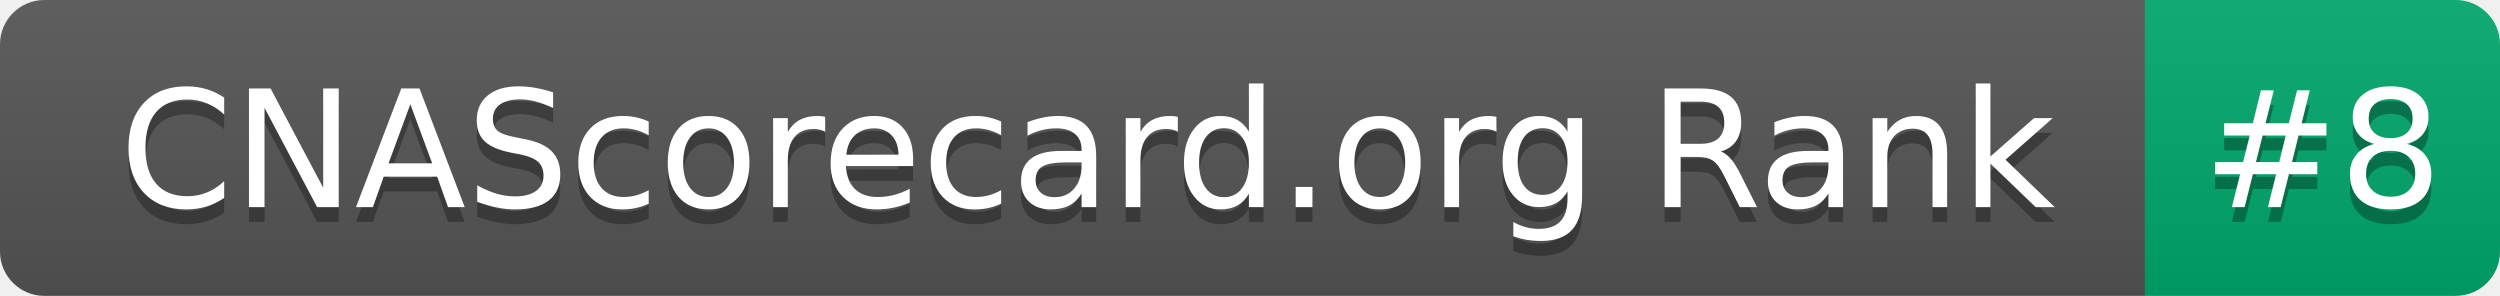
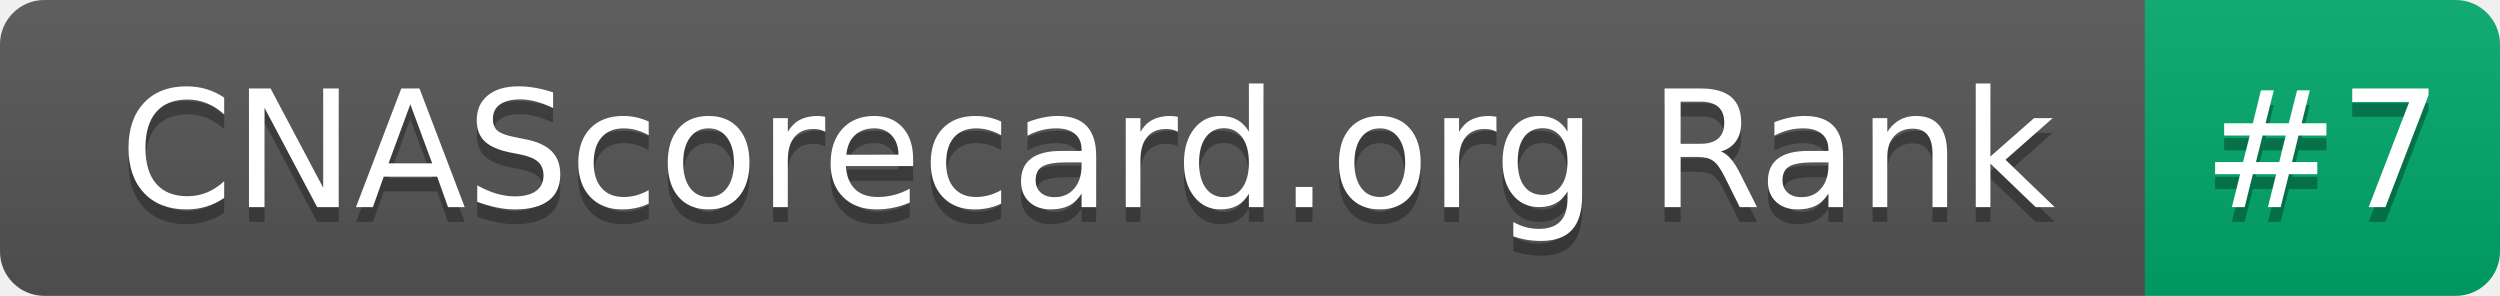
- <svg xmlns="http://www.w3.org/2000/svg" width="169" height="20" role="img" aria-label="CNAScorecard.org Rank: #8">
+ <svg xmlns="http://www.w3.org/2000/svg" width="169" height="20" role="img" aria-label="CNAScorecard.org Rank: #7">
  <linearGradient id="s" x2="0" y2="100%">
    <stop offset="0" stop-color="#bbb" stop-opacity=".1" />
    <stop offset="1" stop-opacity=".1" />
  </linearGradient>
  <clipPath id="r">
    <rect width="169" height="20" rx="3" fill="#fff" />
  </clipPath>
  <g clip-path="url(#r)">
    <rect width="145" height="20" fill="#555" />
    <rect x="145" width="24" height="20" fill="#00A86B" />
    <rect width="169" height="20" fill="url(#s)" />
  </g>
  <g fill="#fff" text-anchor="middle" font-family="Verdana,Geneva,DejaVu Sans,sans-serif" text-rendering="geometricPrecision" font-size="110">
    <text aria-hidden="true" x="735" y="150" fill="#010101" fill-opacity=".3" transform="scale(.1)" textLength="1350">CNAScorecard.org Rank</text>
    <text x="735" y="140" transform="scale(.1)" fill="#fff" textLength="1350">CNAScorecard.org Rank</text>
-     <text aria-hidden="true" x="1570" y="150" fill="#010101" fill-opacity=".3" transform="scale(.1)" textLength="140">#8</text>
-     <text x="1570" y="140" transform="scale(.1)" fill="#fff" textLength="140">#8</text>
+     <text aria-hidden="true" x="1570" y="150" fill="#010101" fill-opacity=".3" transform="scale(.1)" textLength="140">#7</text>
+     <text x="1570" y="140" transform="scale(.1)" fill="#fff" textLength="140">#7</text>
  </g>
</svg>
